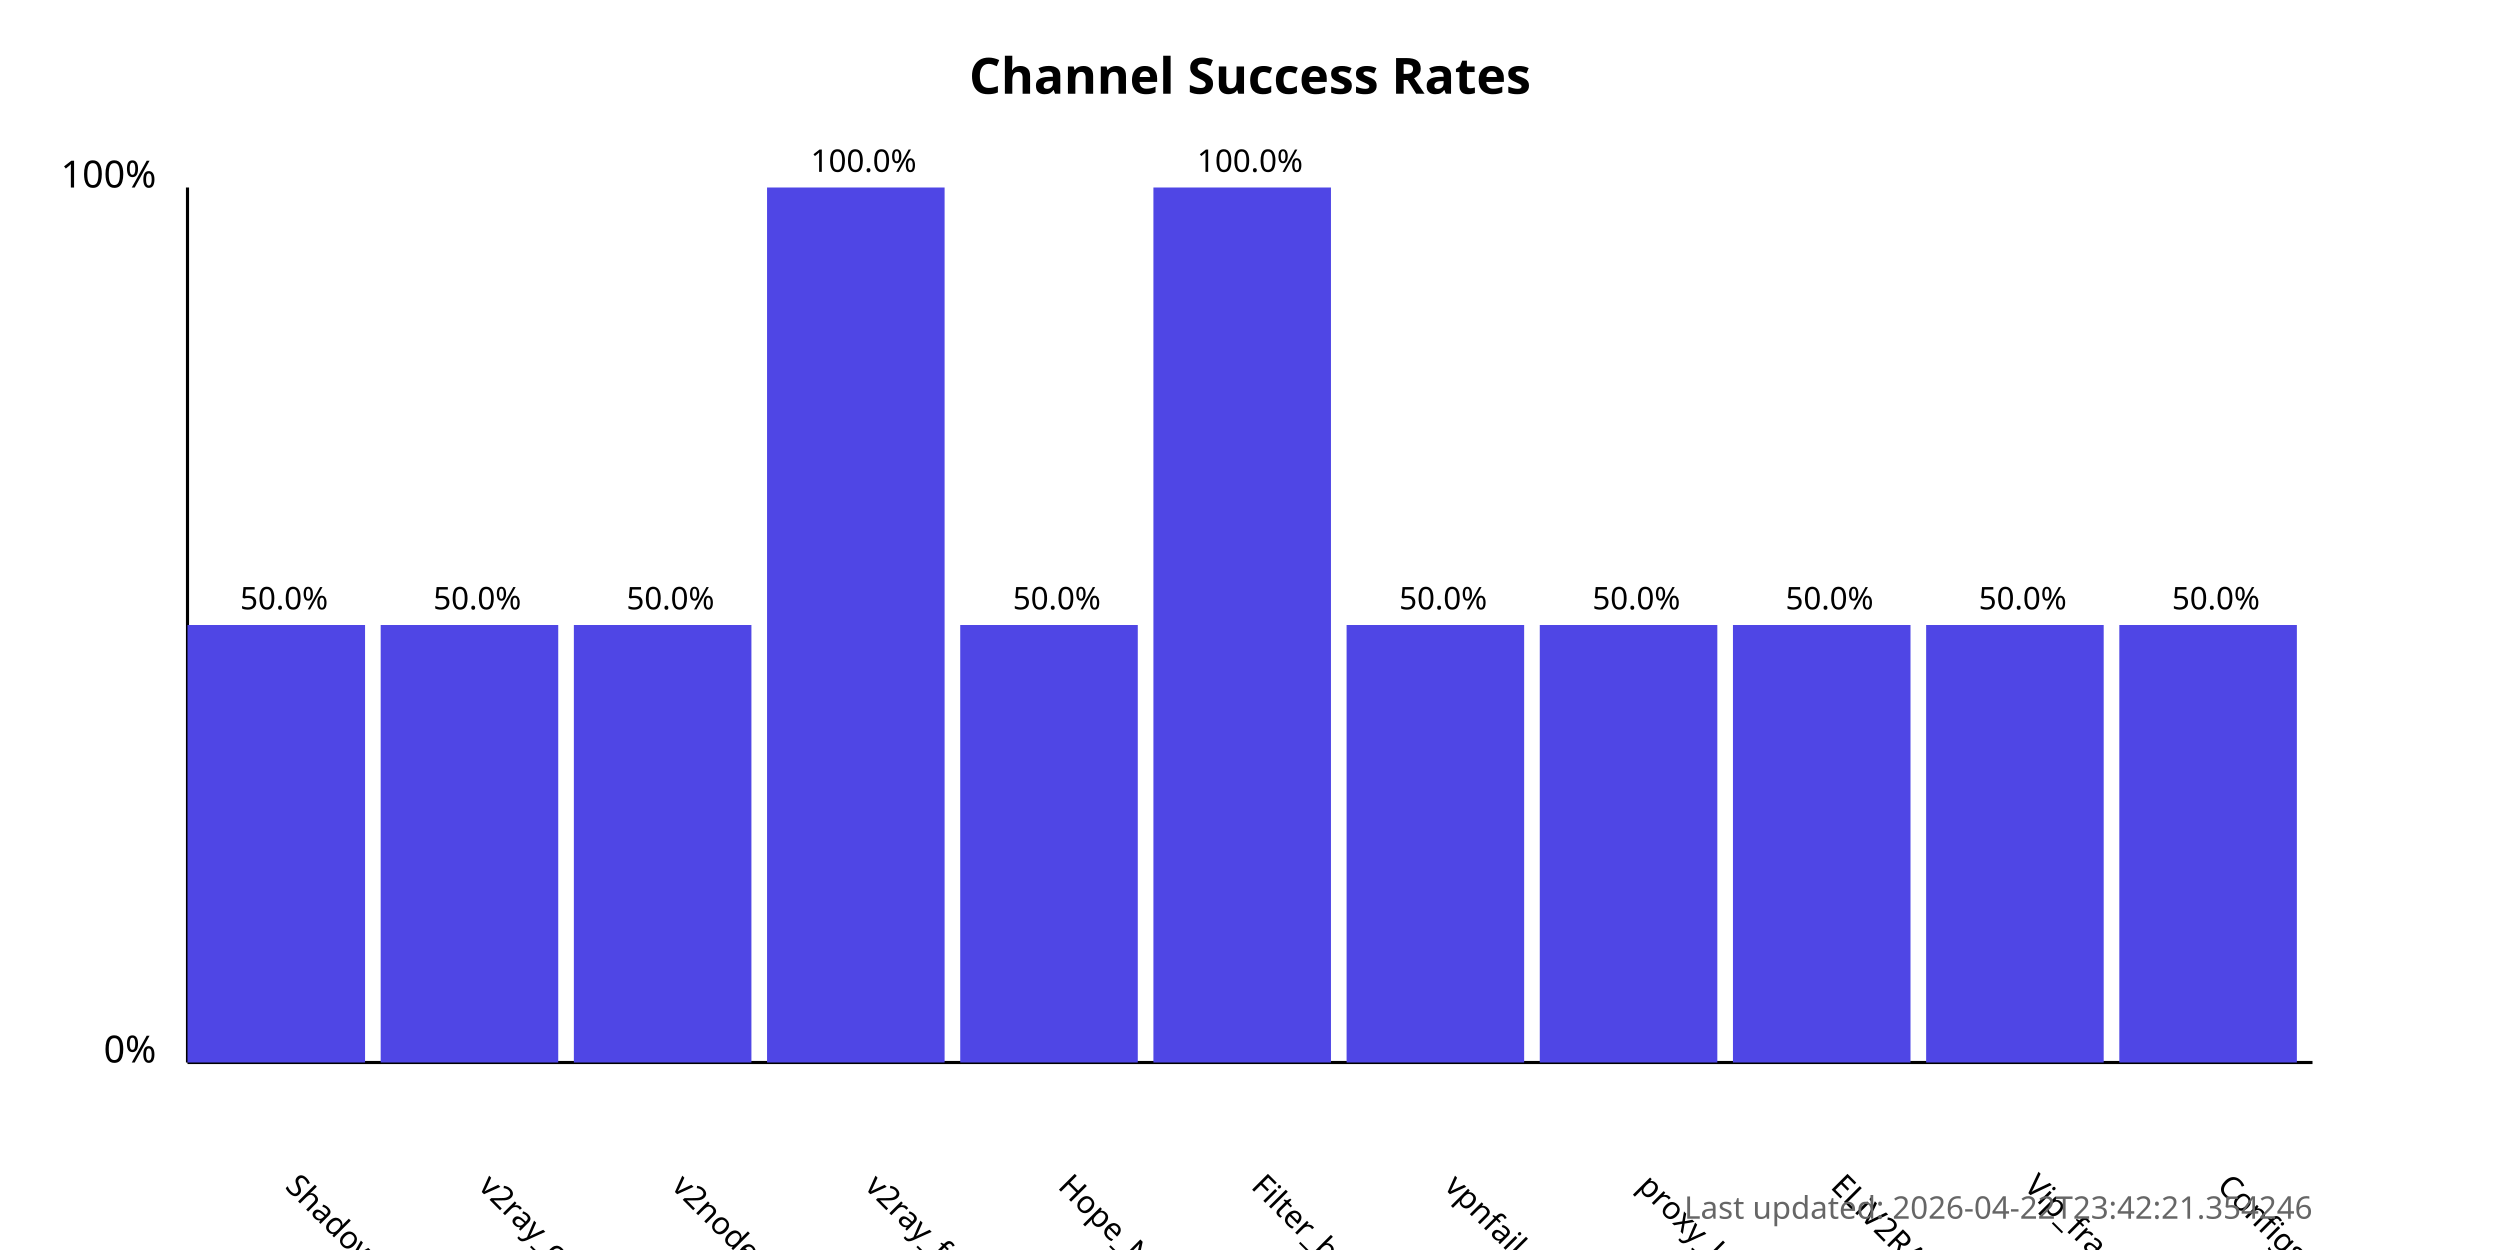
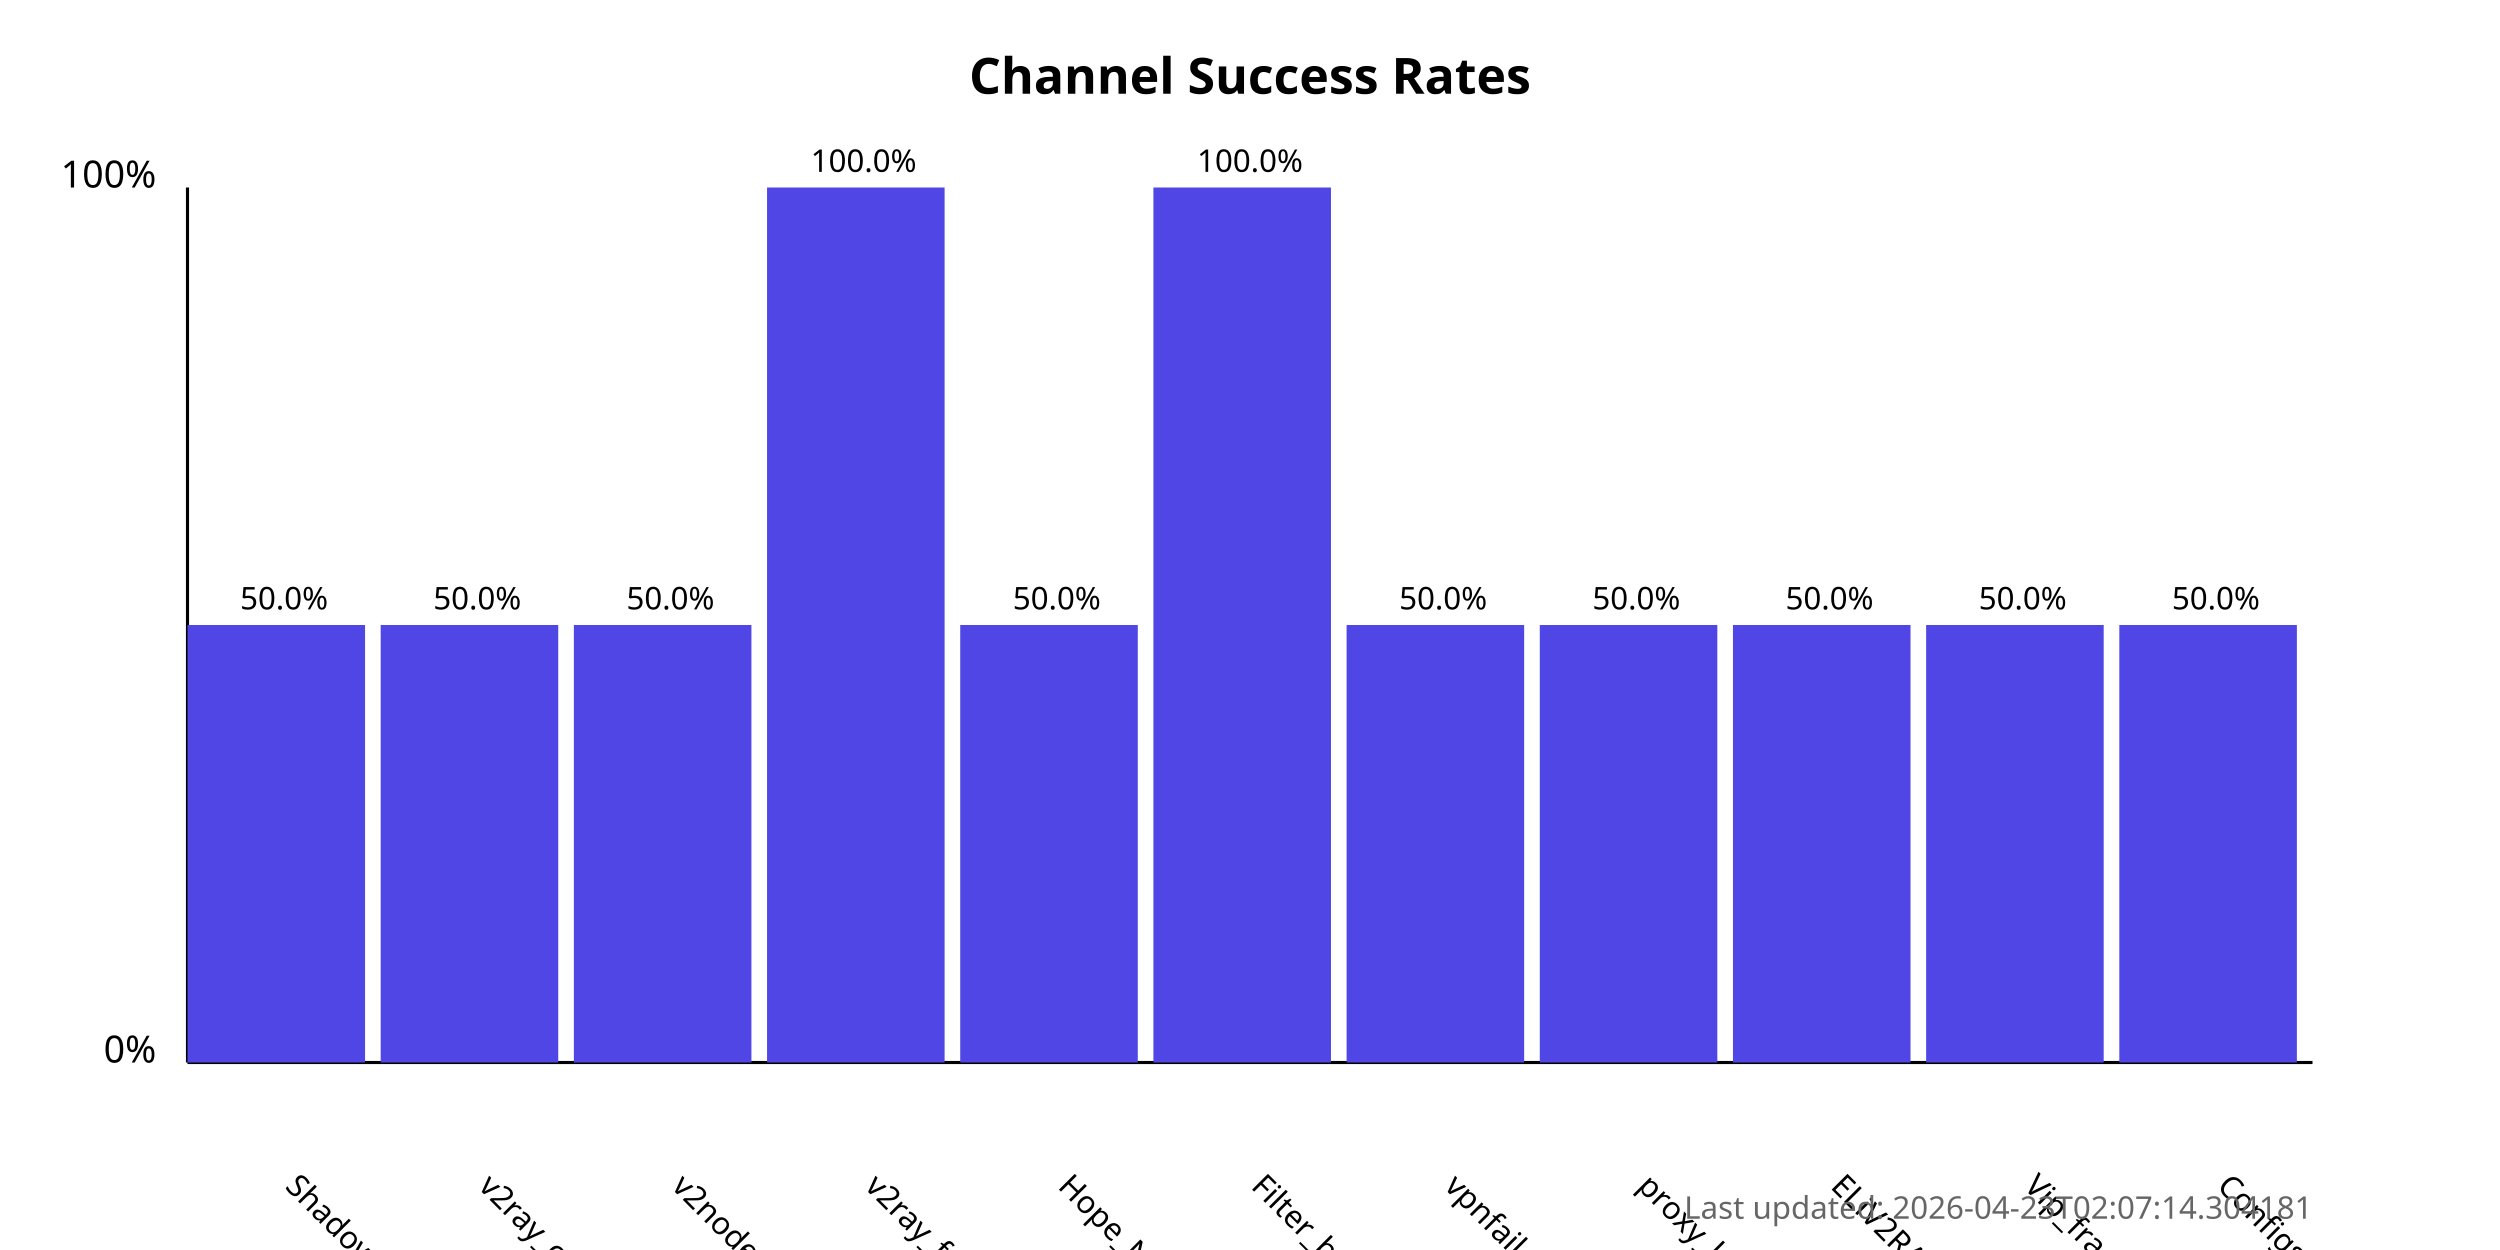
<svg xmlns="http://www.w3.org/2000/svg" width="800" height="400">
  <style>
            .chart-title { font: bold 16px sans-serif; }
            .axis-label { font: 12px sans-serif; }
            .tick-label { font: 10px sans-serif; }
            .bar { fill: #4f46e5; }
            .bar:hover { fill: #6366f1; }
            .timestamp { font: 10px sans-serif; fill: #666; }
        </style>
  <text x="400.0" y="30" text-anchor="middle" class="chart-title">
            Channel Success Rates
        </text>
  <line x1="60" y1="340" x2="60" y2="60" stroke="black" stroke-width="1" />
  <line x1="60" y1="340" x2="740" y2="340" stroke="black" stroke-width="1" />
  <text x="50" y="340" text-anchor="end" class="axis-label">0%</text>
  <text x="50" y="60" text-anchor="end" class="axis-label">100%</text>
  <g>
    <rect x="60" y="200.0" width="56.818" height="140.0" class="bar" />
    <text x="90.909" y="380" transform="rotate(45, 90.90909, 380)" text-anchor="start" class="tick-label">
                ShadowProxy66
            </text>
    <text x="90.909" y="195.0" text-anchor="middle" class="tick-label">
                50.0%
            </text>
  </g>
  <g>
    <rect x="121.818" y="200.0" width="56.818" height="140.0" class="bar" />
    <text x="152.727" y="380" transform="rotate(45, 152.7273, 380)" text-anchor="start" class="tick-label">
                v2ray_configs_pool
            </text>
    <text x="152.727" y="195.0" text-anchor="middle" class="tick-label">
                50.0%
            </text>
  </g>
  <g>
    <rect x="183.636" y="200.0" width="56.818" height="140.0" class="bar" />
    <text x="214.545" y="380" transform="rotate(45, 214.5455, 380)" text-anchor="start" class="tick-label">
                v2nodes
            </text>
    <text x="214.545" y="195.0" text-anchor="middle" class="tick-label">
                50.0%
            </text>
  </g>
  <g>
    <rect x="245.455" y="60.0" width="56.818" height="280.0" class="bar" />
    <text x="276.364" y="380" transform="rotate(45, 276.3636, 380)" text-anchor="start" class="tick-label">
                v2ray_free_conf
            </text>
    <text x="276.364" y="55.0" text-anchor="middle" class="tick-label">
                100.0%
            </text>
  </g>
  <g>
    <rect x="307.273" y="200.0" width="56.818" height="140.0" class="bar" />
    <text x="338.182" y="380" transform="rotate(45, 338.1818, 380)" text-anchor="start" class="tick-label">
                Hope_Net
            </text>
    <text x="338.182" y="195.0" text-anchor="middle" class="tick-label">
                50.0%
            </text>
  </g>
  <g>
    <rect x="369.091" y="60.0" width="56.818" height="280.0" class="bar" />
    <text x="400.0" y="380" transform="rotate(45, 400.0, 380)" text-anchor="start" class="tick-label">
                Filter_breaker
            </text>
    <text x="400.0" y="55.0" text-anchor="middle" class="tick-label">
                100.0%
            </text>
  </g>
  <g>
    <rect x="430.909" y="200.0" width="56.818" height="140.0" class="bar" />
    <text x="461.818" y="380" transform="rotate(45, 461.8182, 380)" text-anchor="start" class="tick-label">
                vpnfail_vless
            </text>
    <text x="461.818" y="195.0" text-anchor="middle" class="tick-label">
                50.0%
            </text>
  </g>
  <g>
    <rect x="492.727" y="200.0" width="56.818" height="140.0" class="bar" />
    <text x="523.636" y="380" transform="rotate(45, 523.6364, 380)" text-anchor="start" class="tick-label">
                proxy_kafee
            </text>
    <text x="523.636" y="195.0" text-anchor="middle" class="tick-label">
                50.0%
            </text>
  </g>
  <g>
    <rect x="554.545" y="200.0" width="56.818" height="140.0" class="bar" />
    <text x="585.455" y="380" transform="rotate(45, 585.4545, 380)" text-anchor="start" class="tick-label">
                ELiV2RAY
            </text>
    <text x="585.455" y="195.0" text-anchor="middle" class="tick-label">
                50.0%
            </text>
  </g>
  <g>
    <rect x="616.364" y="200.0" width="56.818" height="140.0" class="bar" />
    <text x="647.273" y="380" transform="rotate(45, 647.2727, 380)" text-anchor="start" class="tick-label">
                Vip_fragment_v2ray
            </text>
    <text x="647.273" y="195.0" text-anchor="middle" class="tick-label">
                50.0%
            </text>
  </g>
  <g>
    <rect x="678.182" y="200.0" width="56.818" height="140.0" class="bar" />
    <text x="709.091" y="380" transform="rotate(45, 709.0909, 380)" text-anchor="start" class="tick-label">
                ConfigsHubPlus
            </text>
    <text x="709.091" y="195.0" text-anchor="middle" class="tick-label">
                50.0%
            </text>
  </g>
  <text x="740" y="390" text-anchor="end" class="timestamp">
-             Last updated: 2026-04-22T23:42:21.354246
+             Last updated: 2026-04-23T02:07:14.304181
        </text>
</svg>
